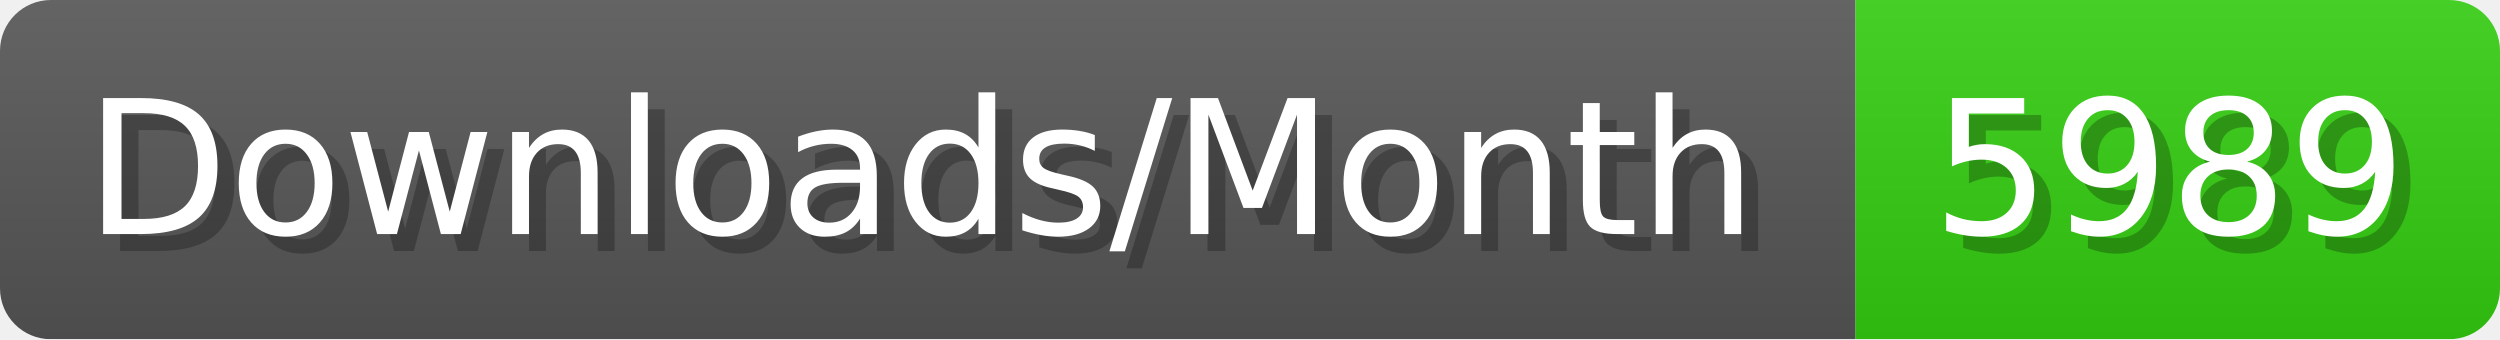
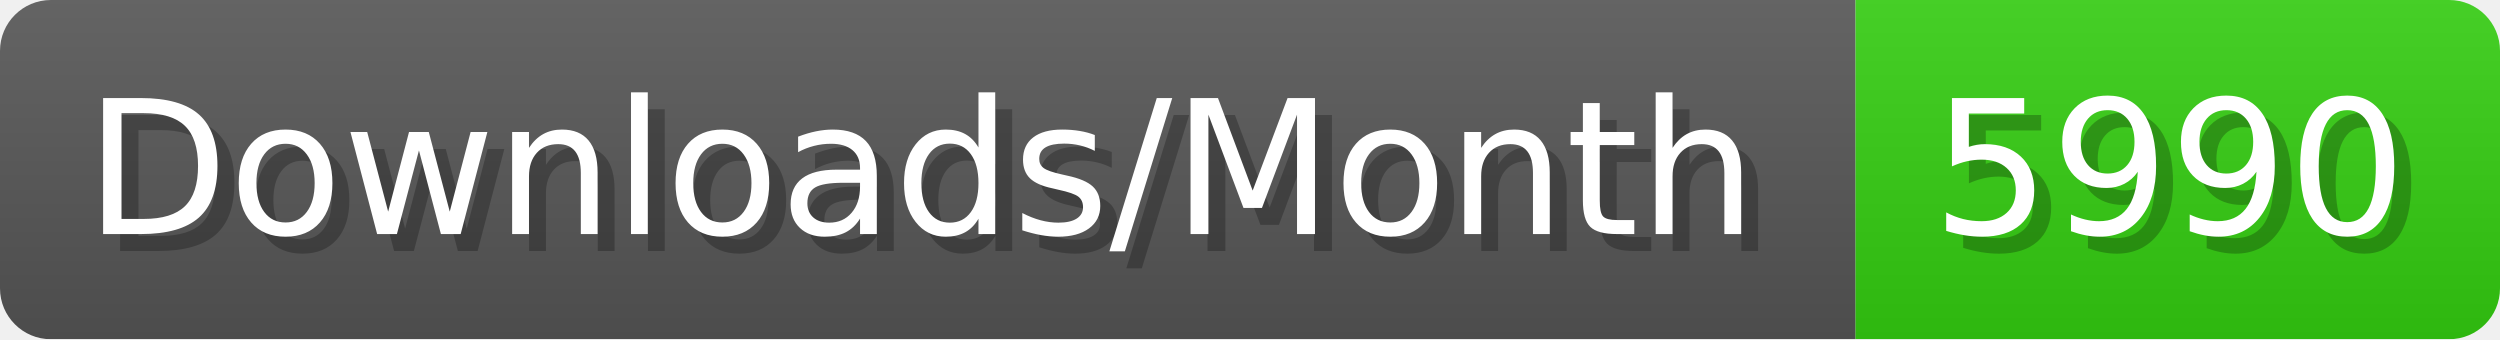
- <svg xmlns="http://www.w3.org/2000/svg" width="147.4" height="20" viewBox="0 0 1474 200" role="img" aria-label="Downloads/Month: 5989">
+ <svg xmlns="http://www.w3.org/2000/svg" width="147.4" height="20" viewBox="0 0 1474 200" role="img" aria-label="Downloads/Month: 5990">
  <linearGradient id="YlXUI" x2="0" y2="100%">
    <stop offset="0" stop-opacity=".1" stop-color="#EEE" />
    <stop offset="1" stop-opacity=".1" />
  </linearGradient>
  <mask id="JHhop">
    <rect width="1474" height="200" rx="30" fill="#FFF" />
  </mask>
  <g mask="url(#JHhop)">
    <rect width="1094" height="200" fill="#555" />
    <rect width="380" height="200" fill="#3C1" x="1094" />
    <rect width="1474" height="200" fill="url(#YlXUI)" />
  </g>
  <g aria-hidden="true" fill="#fff" text-anchor="start" font-family="Verdana,DejaVu Sans,sans-serif" font-size="110">
    <text x="60" y="148" textLength="994" fill="#000" opacity="0.25">Downloads/Month</text>
    <text x="50" y="138" textLength="994">Downloads/Month</text>
-     <text x="1149" y="148" textLength="280" fill="#000" opacity="0.25">5989</text>
-     <text x="1139" y="138" textLength="280">5989</text>
+     <text x="1149" y="148" textLength="280" fill="#000" opacity="0.25">5990</text>
+     <text x="1139" y="138" textLength="280">5990</text>
  </g>
</svg>
